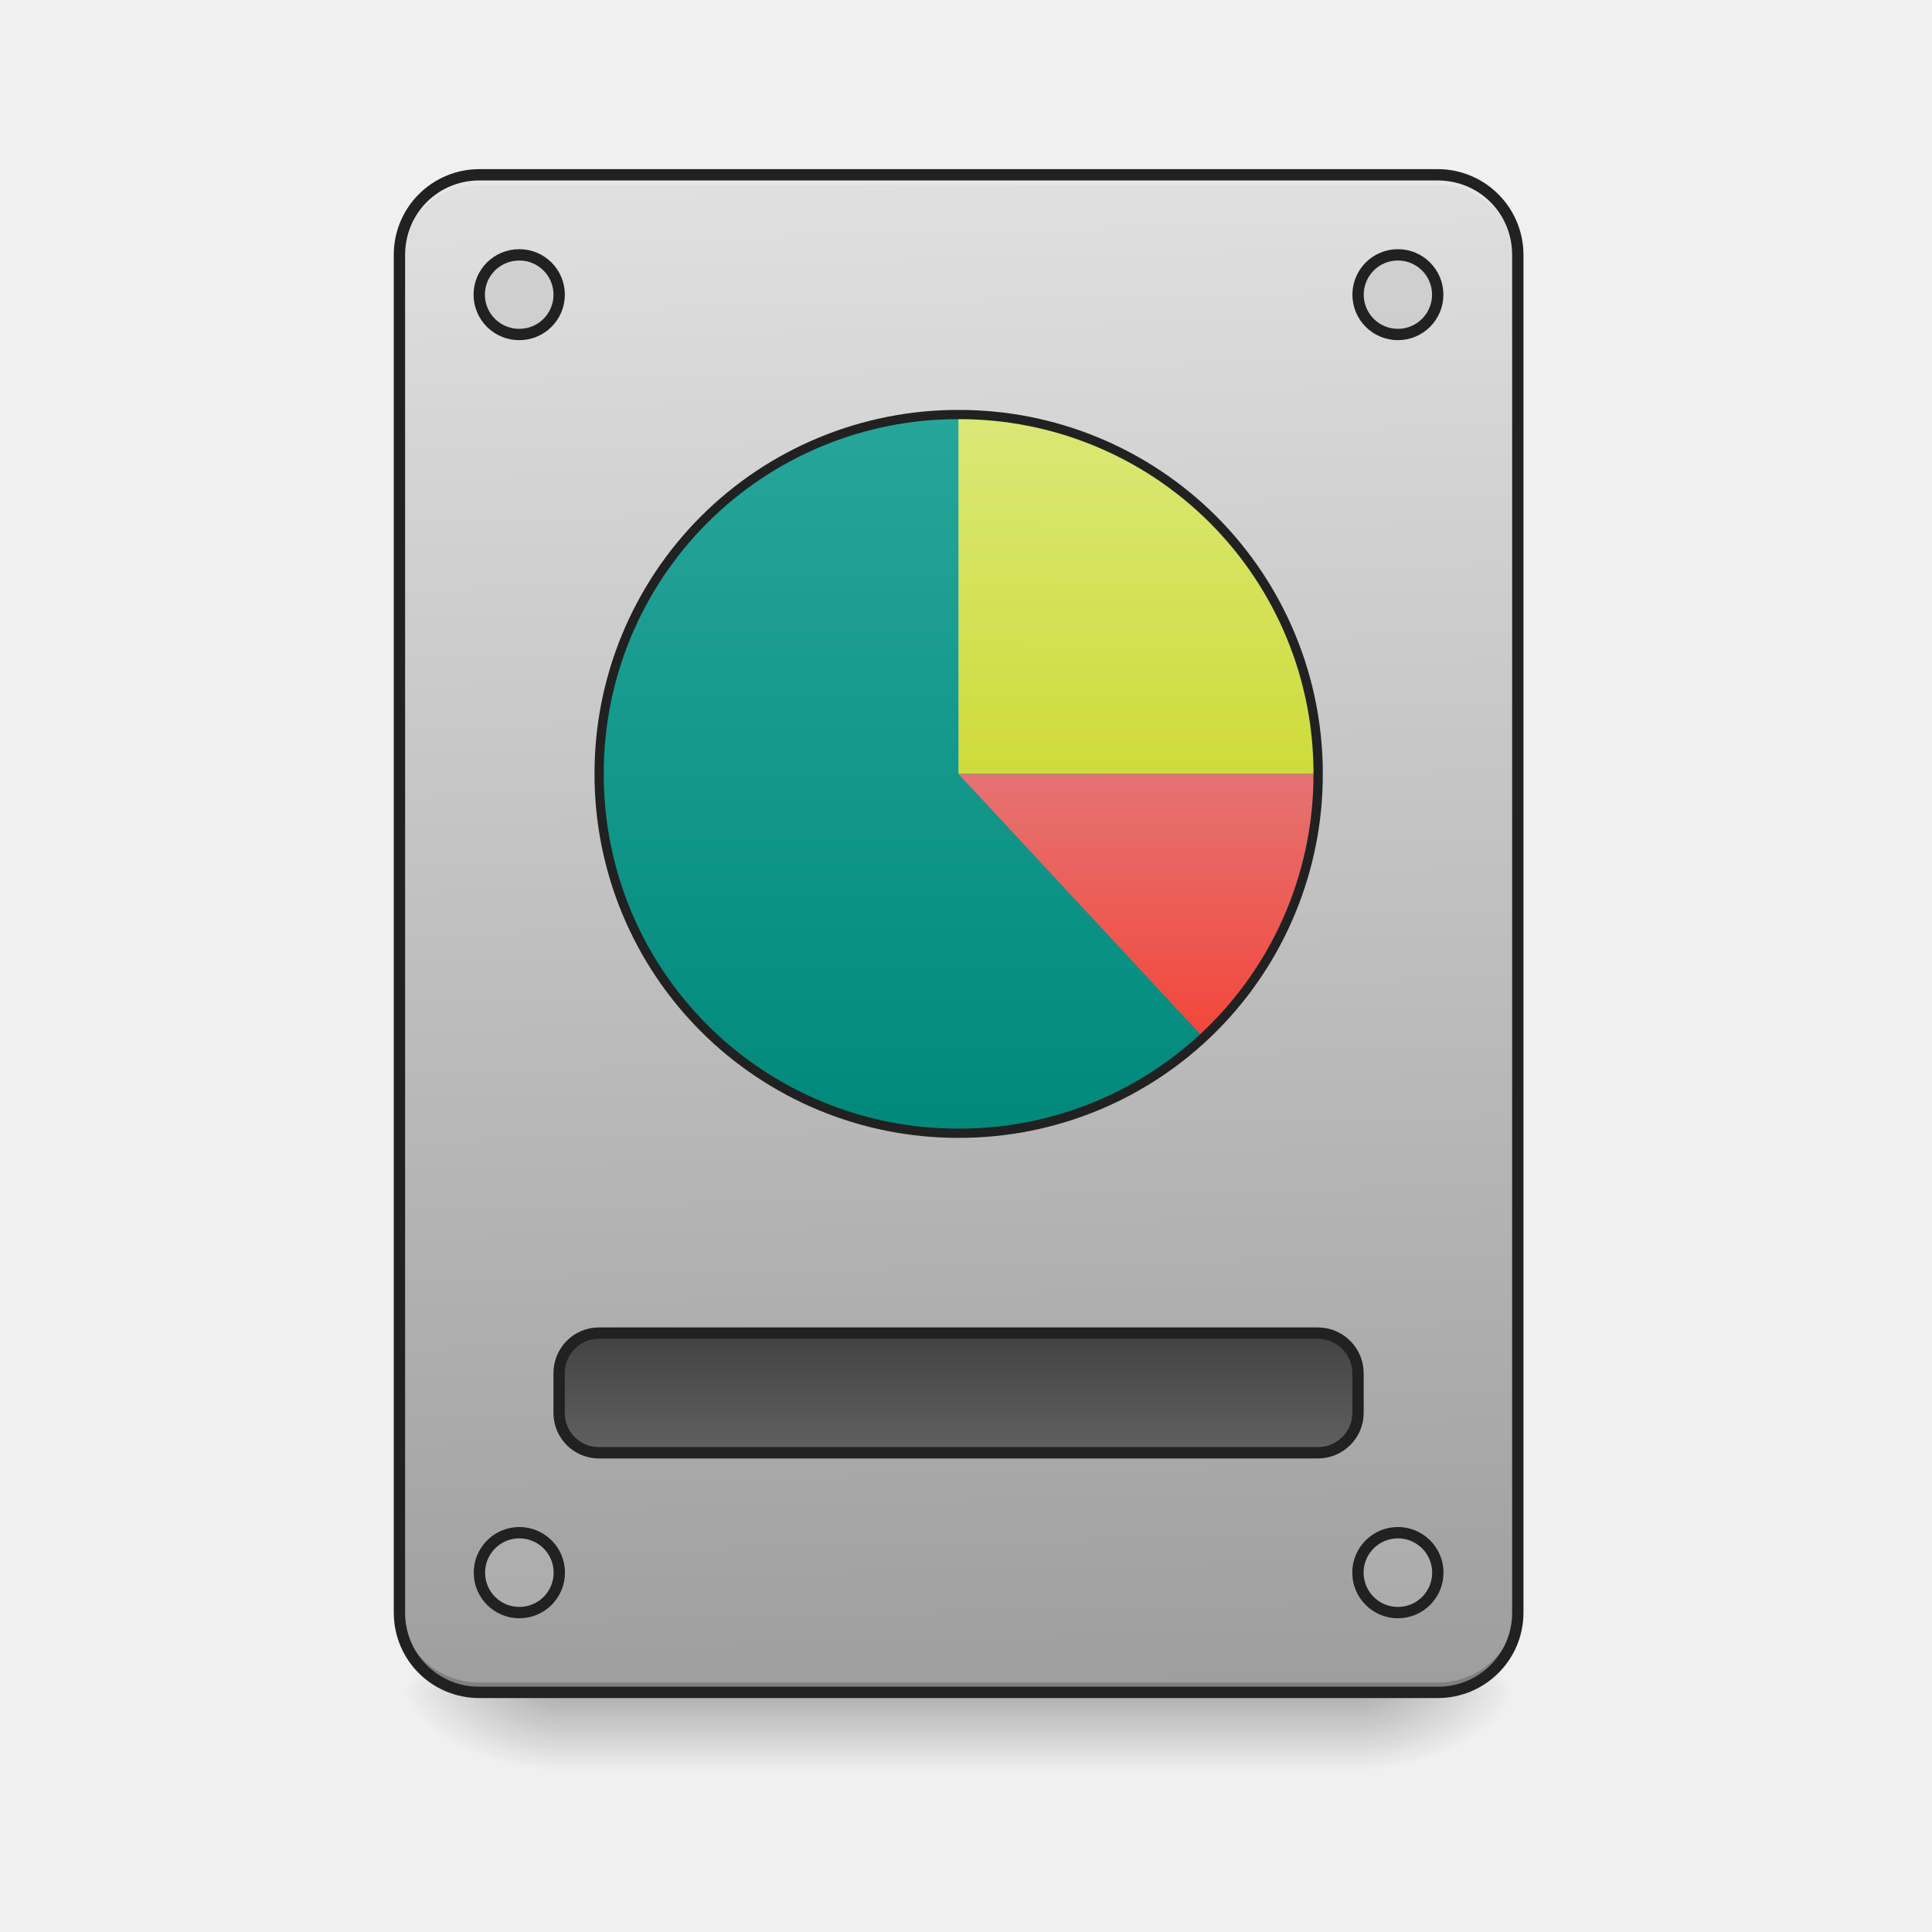
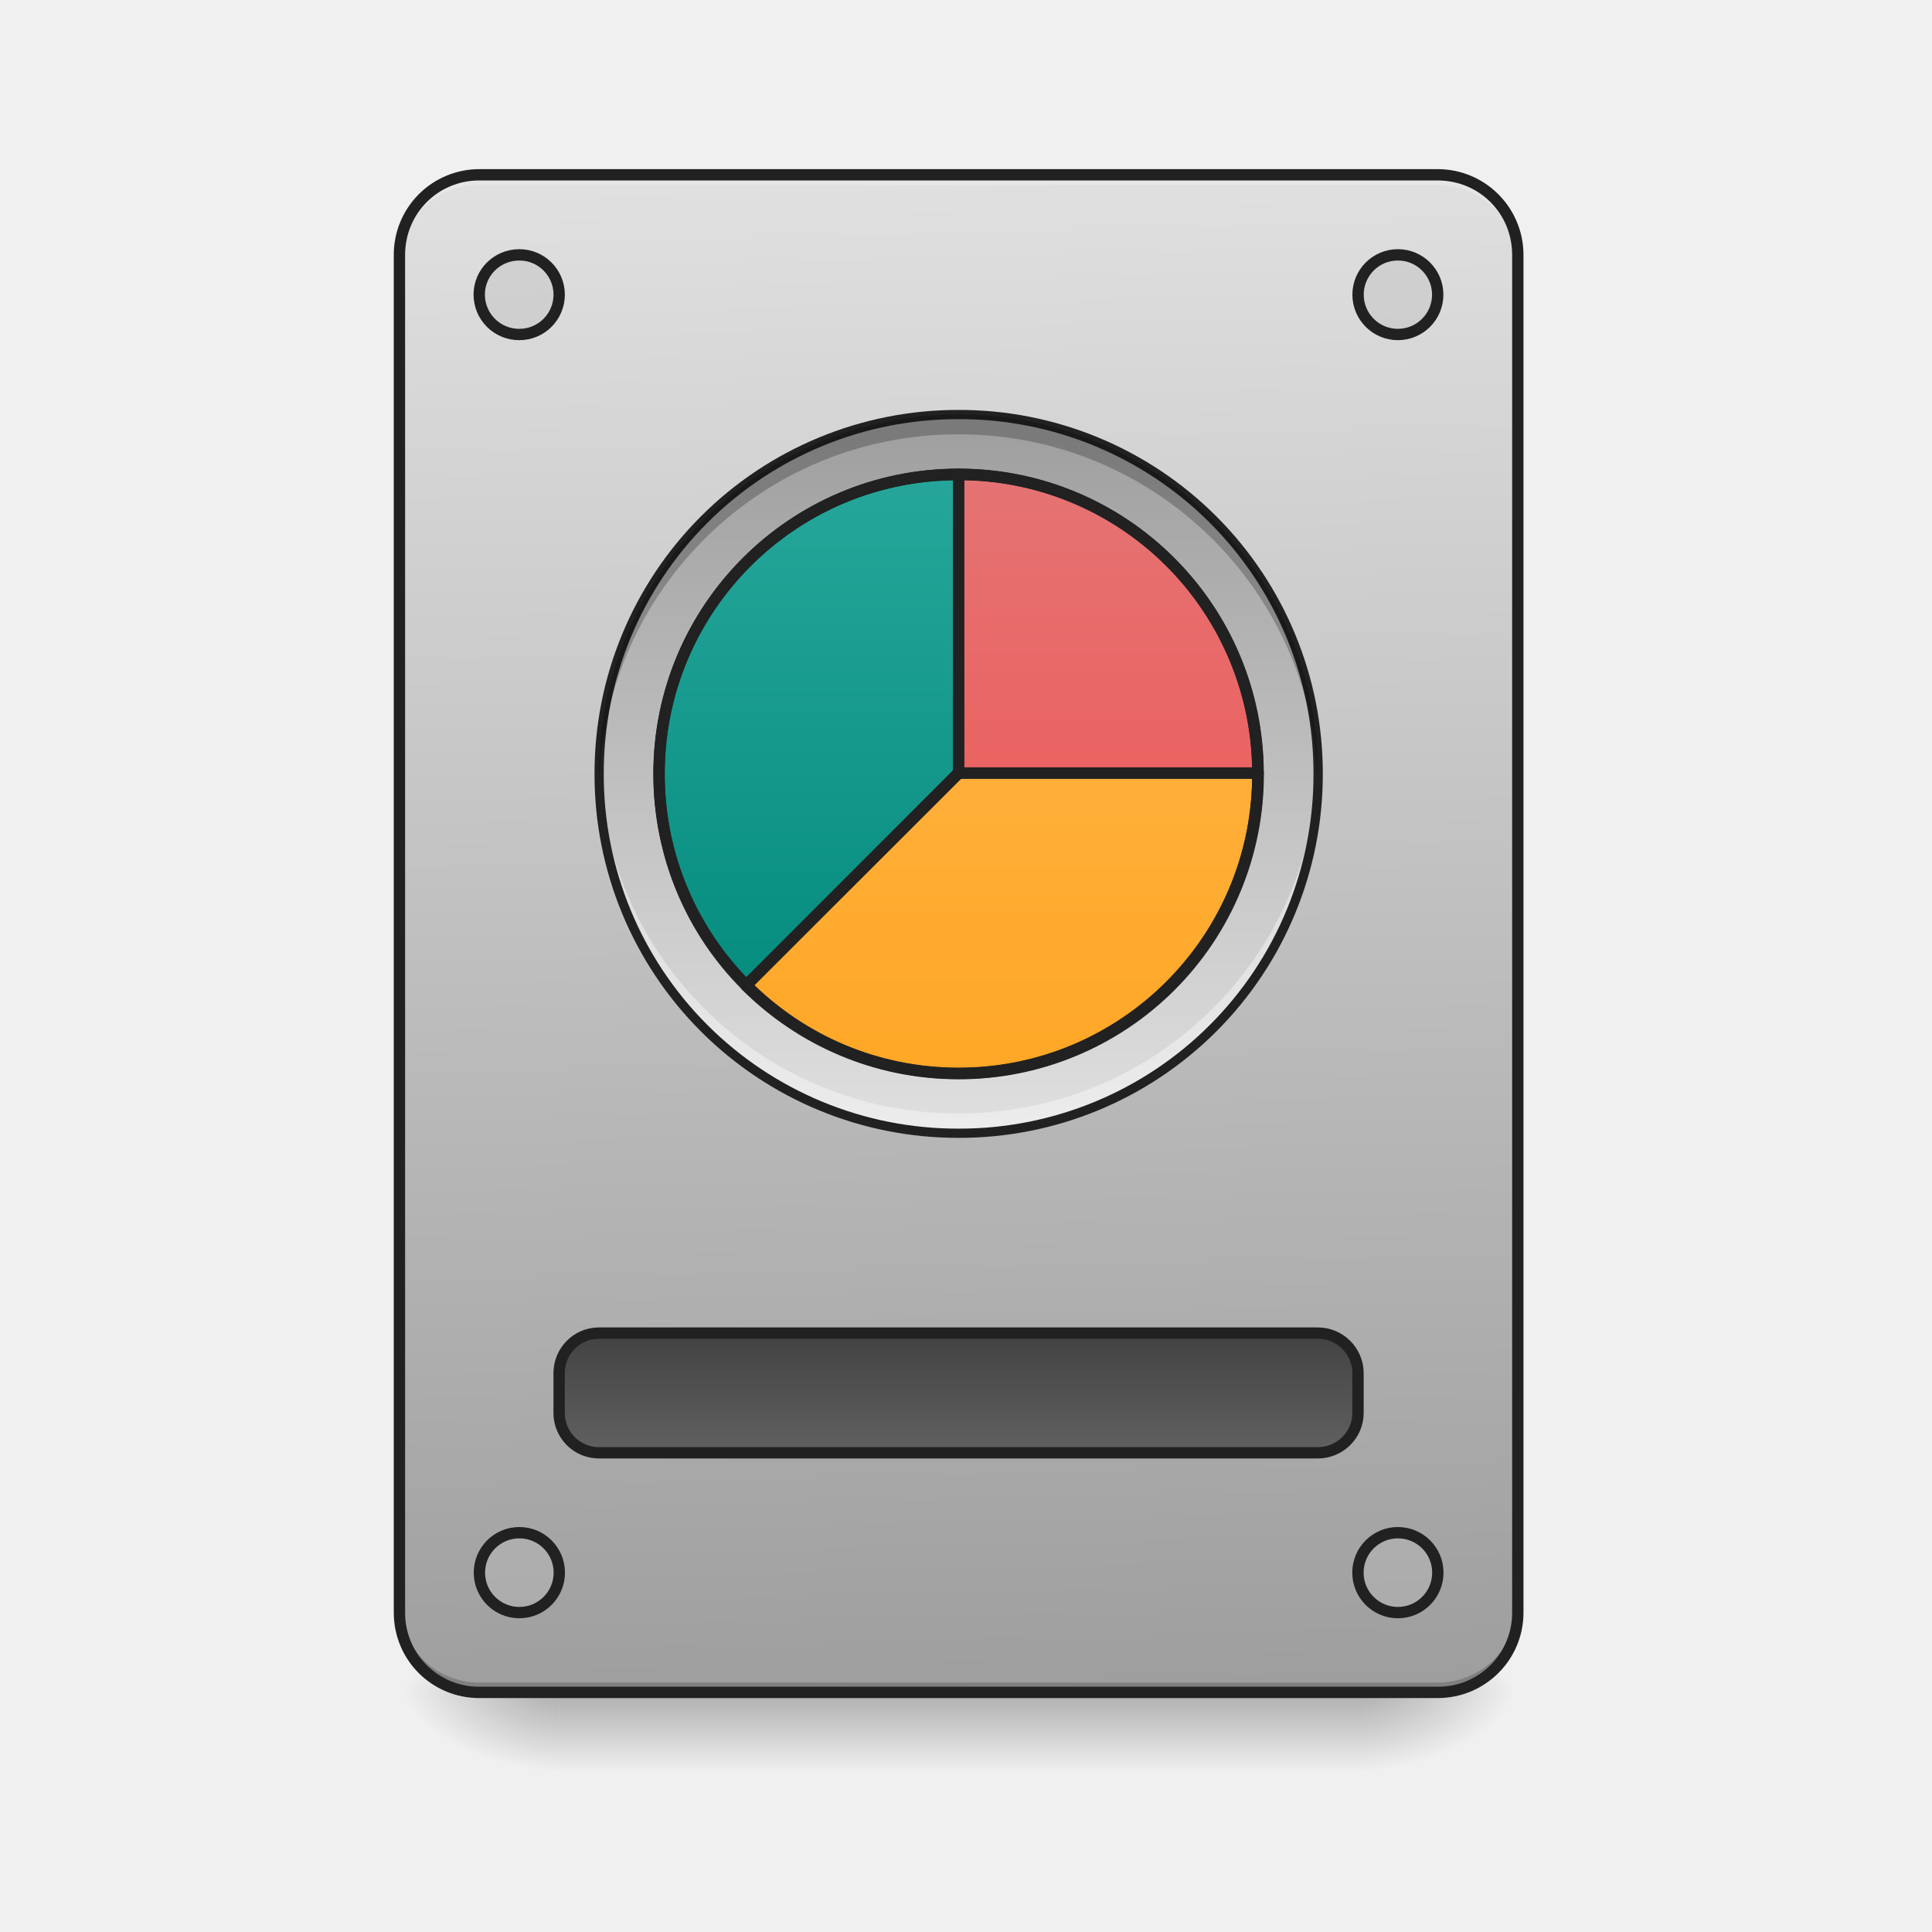
<svg xmlns="http://www.w3.org/2000/svg" width="22pt" height="22pt" viewBox="0 0 22 22">
  <defs>
    <linearGradient id="a" gradientUnits="userSpaceOnUse" x1="254" y1="233.5" x2="254" y2="254.667" gradientTransform="matrix(.04297 0 0 .04297 0 9.24)">
      <stop offset="0" stop-opacity=".275" />
      <stop offset="1" stop-opacity="0" />
    </linearGradient>
    <radialGradient id="b" gradientUnits="userSpaceOnUse" cx="450.909" cy="189.579" fx="450.909" fy="189.579" r="21.167" gradientTransform="matrix(0 -.05372 -.09669 0 33.566 43.722)">
      <stop offset="0" stop-opacity=".314" />
      <stop offset=".222" stop-opacity=".275" />
      <stop offset="1" stop-opacity="0" />
    </radialGradient>
    <radialGradient id="c" gradientUnits="userSpaceOnUse" cx="450.909" cy="189.579" fx="450.909" fy="189.579" r="21.167" gradientTransform="matrix(0 .05372 .09669 0 -11.736 -5.175)">
      <stop offset="0" stop-opacity=".314" />
      <stop offset=".222" stop-opacity=".275" />
      <stop offset="1" stop-opacity="0" />
    </radialGradient>
    <radialGradient id="d" gradientUnits="userSpaceOnUse" cx="450.909" cy="189.579" fx="450.909" fy="189.579" r="21.167" gradientTransform="matrix(0 -.05372 .09669 0 -11.736 43.722)">
      <stop offset="0" stop-opacity=".314" />
      <stop offset=".222" stop-opacity=".275" />
      <stop offset="1" stop-opacity="0" />
    </radialGradient>
    <radialGradient id="e" gradientUnits="userSpaceOnUse" cx="450.909" cy="189.579" fx="450.909" fy="189.579" r="21.167" gradientTransform="matrix(0 .05372 -.09669 0 33.566 -5.175)">
      <stop offset="0" stop-opacity=".314" />
      <stop offset=".222" stop-opacity=".275" />
      <stop offset="1" stop-opacity="0" />
    </radialGradient>
    <linearGradient id="f" gradientUnits="userSpaceOnUse" x1="306.917" y1="-25.792" x2="305.955" y2="-141.415" gradientTransform="matrix(.0518 0 0 .14947 -4.025 23.128)">
      <stop offset="0" stop-color="#9e9e9e" />
      <stop offset="1" stop-color="#e0e0e0" />
    </linearGradient>
-     <linearGradient id="g" gradientUnits="userSpaceOnUse" x1="254" y1="-105.167" x2="254" y2="85.333" gradientTransform="matrix(.04297 0 0 .04297 0 9.24)">
+     <linearGradient id="g" gradientUnits="userSpaceOnUse" x1="254" y1="159.417" x2="254" y2="191.167" gradientTransform="translate(0 -21.167)">
+       <stop offset="0" stop-color="#424242" />
+       <stop offset="1" stop-color="#616161" />
+     </linearGradient>
+     <linearGradient id="h" gradientUnits="userSpaceOnUse" x1="254" y1="-105.167" x2="254" y2="85.333" gradientTransform="matrix(.04297 0 0 .04297 0 9.24)">
      <stop offset="0" stop-color="#26a69a" />
      <stop offset="1" stop-color="#00897b" />
    </linearGradient>
-     <linearGradient id="h" gradientUnits="userSpaceOnUse" x1="254" y1="159.417" x2="254" y2="191.167" gradientTransform="translate(0 -21.167)">
-       <stop offset="0" stop-color="#424242" />
-       <stop offset="1" stop-color="#616161" />
+     <linearGradient id="i" gradientUnits="userSpaceOnUse" x1="254" y1="-105.167" x2="254" y2="85.333" gradientTransform="matrix(.04297 0 0 .04297 0 9.24)">
+       <stop offset="0" stop-color="#9e9e9e" />
+       <stop offset="1" stop-color="#e0e0e0" />
    </linearGradient>
-     <linearGradient id="i" gradientUnits="userSpaceOnUse" x1="254" y1="-105.167" x2="254" y2="85.333" gradientTransform="matrix(.04297 0 0 .04297 0 9.24)">
+     <linearGradient id="j" gradientUnits="userSpaceOnUse" x1="254" y1="-89.292" x2="254" y2="69.458" gradientTransform="matrix(.04297 0 0 .04297 0 9.25)">
      <stop offset="0" stop-color="#26a69a" />
      <stop offset="1" stop-color="#00897b" />
    </linearGradient>
-     <linearGradient id="j" gradientUnits="userSpaceOnUse" x1="1120" y1="775.118" x2="1120" y2="415.118" gradientTransform="rotate(.24) scale(.01137)">
-       <stop offset="0" stop-color="#cddc39" />
-       <stop offset="1" stop-color="#dce775" />
+     <linearGradient id="k" gradientUnits="userSpaceOnUse" x1="959.988" y1="1075.118" x2="959.988" y2="475.118" gradientTransform="matrix(.01137 0 0 .01137 0 0)">
+       <stop offset="0" stop-color="#ef5350" />
+       <stop offset="1" stop-color="#e57373" />
    </linearGradient>
-     <linearGradient id="k" gradientUnits="userSpaceOnUse" x1="1040" y1="495.117" x2="1040" y2="775.117" gradientTransform="matrix(.01137 0 0 -.01137 0 17.626)">
-       <stop offset="0" stop-color="#f44336" />
-       <stop offset="1" stop-color="#e57373" />
+     <linearGradient id="l" gradientUnits="userSpaceOnUse" x1="959.988" y1="1075.118" x2="959.988" y2="475.118" gradientTransform="matrix(.01137 0 0 .01137 0 0)">
+       <stop offset="0" stop-color="#ffa726" />
+       <stop offset="1" stop-color="#ffb74d" />
    </linearGradient>
  </defs>
  <path d="M6.367 19.273h9.098v.91H6.367zm0 0" fill="url(#a)" />
  <path d="M15.465 19.273h1.816v-.91h-1.816zm0 0" fill="url(#b)" />
  <path d="M6.367 19.273h-1.82v.91h1.82zm0 0" fill="url(#c)" />
  <path d="M6.367 19.273h-1.82v-.91h1.82zm0 0" fill="url(#d)" />
  <path d="M15.465 19.273h1.816v.91h-1.816zm0 0" fill="url(#e)" />
  <path d="M5.457 1.992h10.914c.504 0 .91.406.91.91v15.461c0 .504-.406.91-.91.91H5.457c-.5 0-.91-.406-.91-.91V2.903c0-.505.41-.91.91-.91zm0 0" fill="url(#f)" />
  <path d="M5.457 19.273a.909.909 0 0 1-.91-.91v-.113c0 .504.406.91.91.91h10.914c.504 0 .91-.406.91-.91v.113c0 .504-.406.91-.91.91zm0 0" fill-opacity=".196" />
  <path d="M5.457 1.992a.909.909 0 0 0-.91.91v.114c0-.504.406-.91.91-.91h10.914c.504 0 .91.406.91.91v-.114a.909.909 0 0 0-.91-.91zm0 0" fill="#e6e6e6" fill-opacity=".937" />
  <path d="M5.457 1.926a.974.974 0 0 0-.973.976v15.461c0 .54.434.973.973.973h10.914c.54 0 .977-.434.977-.973V2.903a.977.977 0 0 0-.977-.977zm0 .129h10.914c.473 0 .848.375.848.847v15.461a.841.841 0 0 1-.848.844H5.457a.84.84 0 0 1-.844-.844V2.903c0-.473.375-.848.844-.848zm0 0" fill="#212121" />
-   <path d="M10.914 4.719a4.093 4.093 0 0 1 4.094 4.093 4.093 4.093 0 1 1-8.188 0 4.095 4.095 0 0 1 4.094-4.093zm0 0" fill="url(#g)" />
-   <path d="M158.712 138.239H349.24c5.818 0 10.636 4.727 10.636 10.635v10.545c0 5.817-4.818 10.544-10.636 10.544H158.712c-5.818 0-10.544-4.727-10.544-10.544v-10.545c0-5.908 4.726-10.635 10.544-10.635zm0 0" transform="matrix(.04297 0 0 .04297 0 9.24)" fill="url(#h)" stroke-width="3" stroke-linecap="round" stroke="#212121" />
+   <path d="M158.712 138.239H349.24c5.818 0 10.636 4.727 10.636 10.635v10.545c0 5.817-4.818 10.544-10.636 10.544H158.712c-5.818 0-10.544-4.727-10.544-10.544v-10.545c0-5.908 4.726-10.635 10.544-10.635zm0 0" transform="matrix(.04297 0 0 .04297 0 9.24)" fill="url(#g)" stroke-width="3" stroke-linecap="round" stroke="#212121" />
  <path d="M5.914 2.902a.453.453 0 0 1 0 .907.454.454 0 0 1-.457-.454c0-.25.203-.453.457-.453zm0 0M15.918 2.902a.453.453 0 1 1 0 .907.453.453 0 0 1 0-.907zm0 0M15.918 17.453a.454.454 0 0 1 0 .91.454.454 0 1 1 0-.91zm0 0M5.914 17.453a.454.454 0 0 1 0 .91.454.454 0 1 1 0-.91zm0 0" fill="#bdbdbd" fill-opacity=".392" stroke-width=".129" stroke-linecap="round" stroke="#212121" />
+   <path d="M10.914 4.719a4.093 4.093 0 0 1 4.094 4.093 4.093 4.093 0 1 1-8.188 0 4.095 4.095 0 0 1 4.094-4.093zm0 0" fill="url(#h)" />
  <path d="M10.914 4.719a4.093 4.093 0 0 1 4.094 4.093 4.093 4.093 0 1 1-8.188 0 4.095 4.095 0 0 1 4.094-4.093zm0 0" fill="url(#i)" />
-   <path d="M10.914 4.719v4.093h4.094a4.085 4.085 0 0 0-4.094-4.093zm0 0" fill="url(#j)" />
-   <path d="M10.914 8.813l2.79 3.003a4.082 4.082 0 0 0 1.304-3.004zm0 0" fill="url(#k)" />
+   <path d="M10.914 5.414a3.403 3.403 0 0 0-3.41 3.41c0 .942.379 1.793.992 2.406l2.418-2.418h-.008.008zm0 0" fill="url(#j)" />
+   <path d="M10.914 12.906A4.085 4.085 0 0 1 6.82 8.812c0-.039.004-.074.004-.113a4.082 4.082 0 0 0 4.09 3.98 4.088 4.088 0 0 0 4.094-3.98v.114a4.083 4.083 0 0 1-4.094 4.093zm0 0" fill="#fff" fill-opacity=".392" />
  <path d="M10.914 4.668A4.137 4.137 0 0 0 6.77 8.812a4.137 4.137 0 0 0 4.144 4.145 4.138 4.138 0 0 0 4.149-4.145 4.138 4.138 0 0 0-4.149-4.144zm0 .105a4.03 4.03 0 0 1 4.043 4.04 4.03 4.03 0 0 1-4.043 4.039 4.03 4.03 0 0 1-4.039-4.04 4.03 4.03 0 0 1 4.04-4.039zm0 0" fill="#212121" />
+   <path d="M10.914 5.402v3.399l.008-.004-.004.004h3.406a3.4 3.4 0 0 0-3.41-3.399zm0 0" fill="url(#k)" />
+   <path d="M10.914 8.805v.008-.008l-2.418 2.418a3.41 3.41 0 0 0 2.418 1c1.89 0 3.414-1.52 3.414-3.41 0-.004-.004-.004-.004-.008zm0 0" fill="url(#l)" />
+   <path d="M10.914 4.719A4.088 4.088 0 0 0 6.82 8.812c0 .04.004.079.004.114a4.082 4.082 0 0 1 4.09-3.98 4.088 4.088 0 0 1 4.094 3.98v-.114a4.085 4.085 0 0 0-4.094-4.093zm0 0" fill-opacity=".235" />
+   <path d="M10.914 5.402a3.408 3.408 0 0 1 3.41 3.41 3.41 3.41 0 1 1-3.41-3.41zm0 0" fill="none" stroke-width=".129" stroke-linecap="round" stroke-linejoin="round" stroke="#212121" />
+   <path d="M10.914 5.336a3.473 3.473 0 0 0-3.473 3.476c0 .961.383 1.829 1.008 2.454.012.011.028.02.047.02a.081.081 0 0 0 .047-.02l2.418-2.418.004-.004c0-.004.004-.004.004-.004a.066.066 0 0 0 .011-.04V5.403a.068.068 0 0 0-.066-.066zm-.062.133v3.3c-.004.004-.008.008-.008.012L8.496 11.13a3.336 3.336 0 0 1-.926-2.316 3.337 3.337 0 0 1 3.282-3.344zm0 0" fill="#212121" />
+   <path d="M10.914 5.336c-.035 0-.062.031-.062.066v3.375l.02-.02c-.017.016-.024.04-.017.06h-.003a.085.085 0 0 0 .02.03l.003.005a.059.059 0 0 0 .043.015h3.406c.02 0 .035-.008.047-.02a.065.065 0 0 0 .02-.046 3.474 3.474 0 0 0-3.477-3.465zm.066.133a3.334 3.334 0 0 1 3.278 3.27H10.98zm0 0" fill="#212121" />
+   <path d="M10.914 8.738a.044.044 0 0 0-.031.012h-.004c-.004.004-.008.008-.012.008L8.45 11.176a.071.071 0 0 0 0 .094c.63.628 1.5 1.02 2.465 1.02a3.47 3.47 0 0 0 3.477-3.477v-.008a.066.066 0 0 0-.067-.067zm.035.13h3.309a3.334 3.334 0 0 1-3.344 3.292c-.906 0-1.723-.36-2.324-.941l2.348-2.344c.003-.004.007-.004.011-.008zm0 0" fill="#212121" />
</svg>
